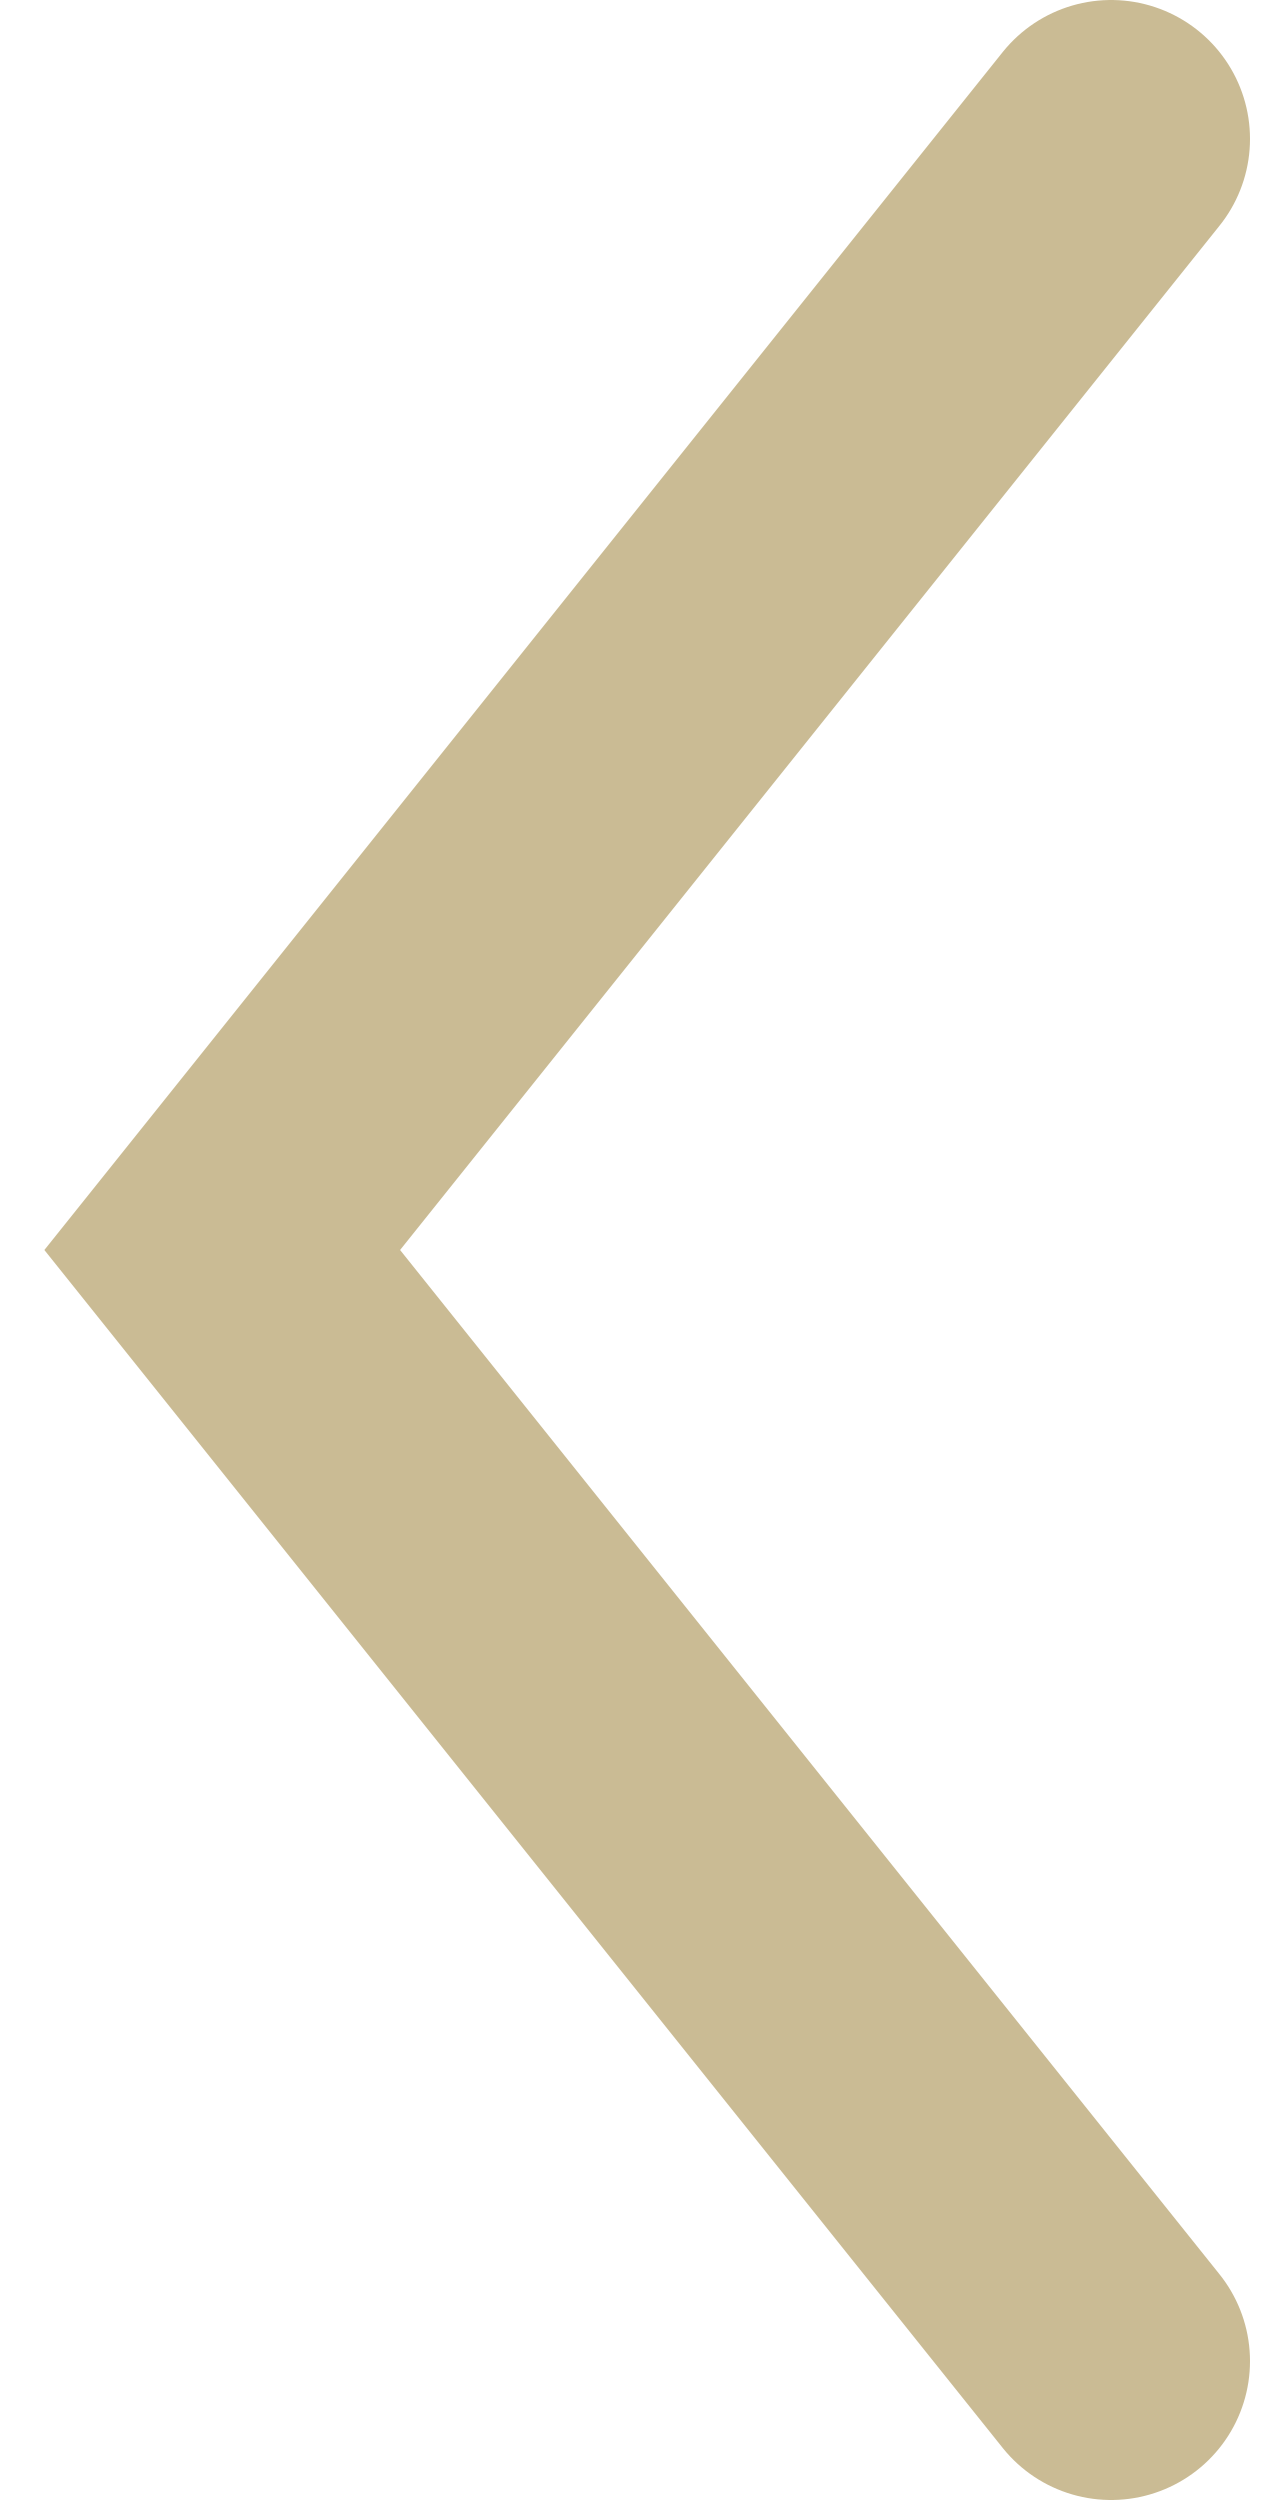
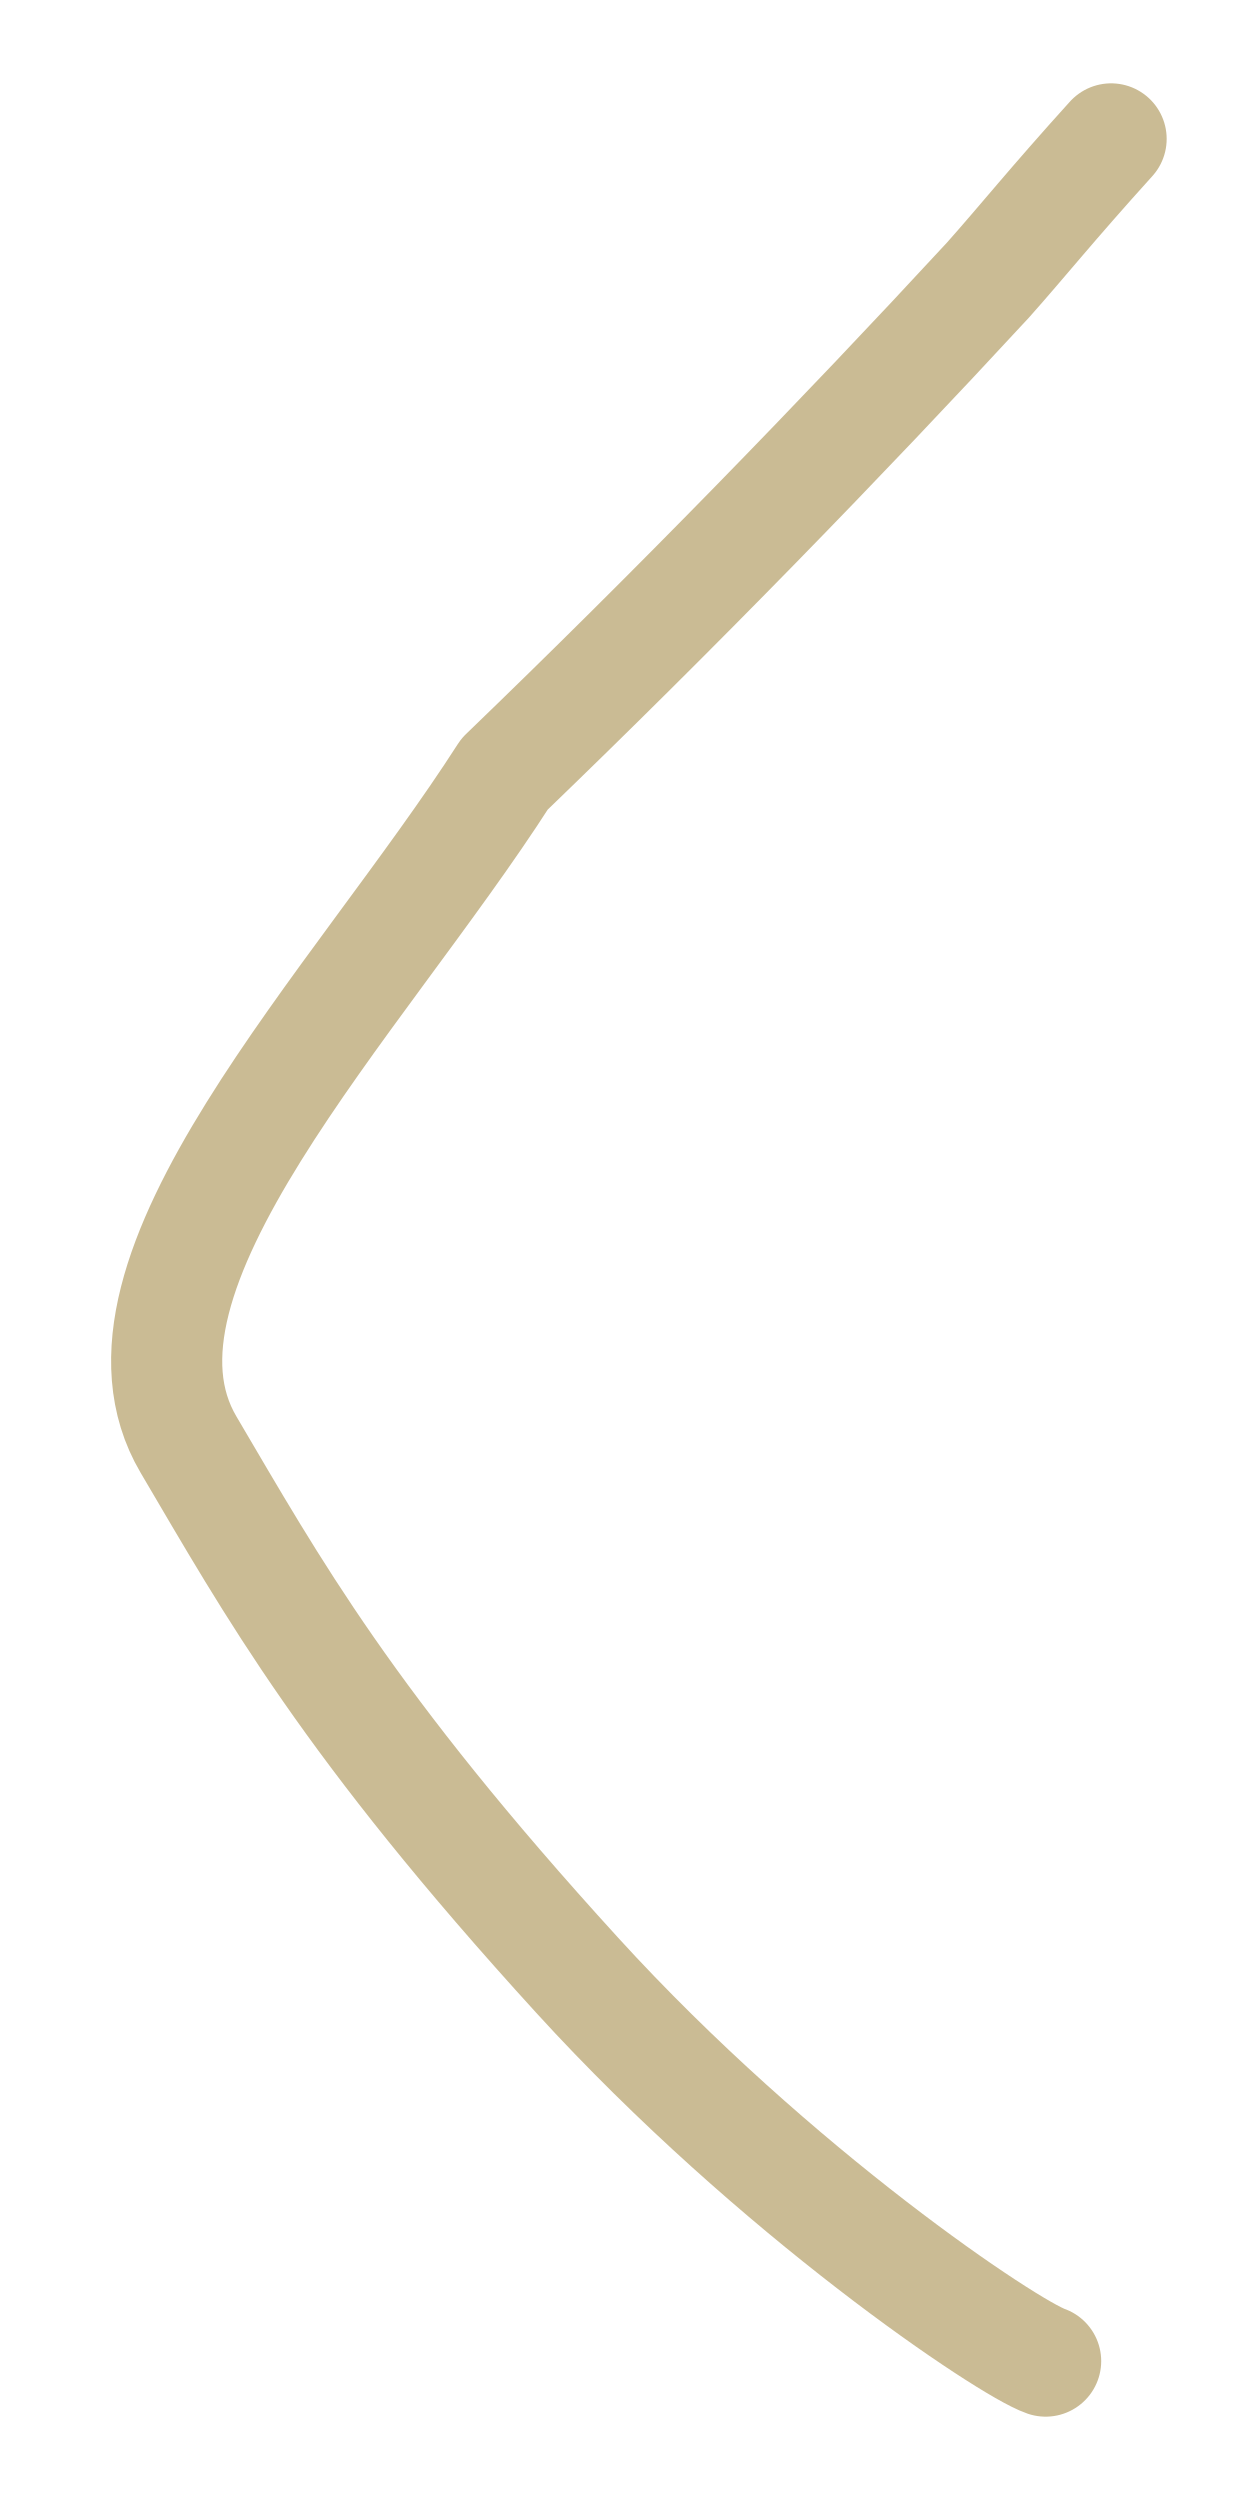
- <svg xmlns="http://www.w3.org/2000/svg" width="23" height="45" viewBox="0 0 23 45" fill="none">
-   <path d="M20 42.5L4 22.5L20 2.5" stroke="#CABB94" stroke-width="5" stroke-linecap="round" />
+ <svg xmlns="http://www.w3.org/2000/svg" width="45" height="90" viewBox="0 0 45 90" fill="none">
+   <path d="M37.643 85C36.3 84.537 27.928 78.951 20.778 71.109C12.514 62.045 9.826 57.168 6.786 52.005C3.179 45.88 12.856 36.143 18.166 27.864C24.312 21.943 30.297 15.787 35.572 10.077C36.83 8.662 37.846 7.382 40 5" stroke="#CABB94" stroke-width="4" stroke-linecap="round" stroke-linejoin="round" />
</svg>
